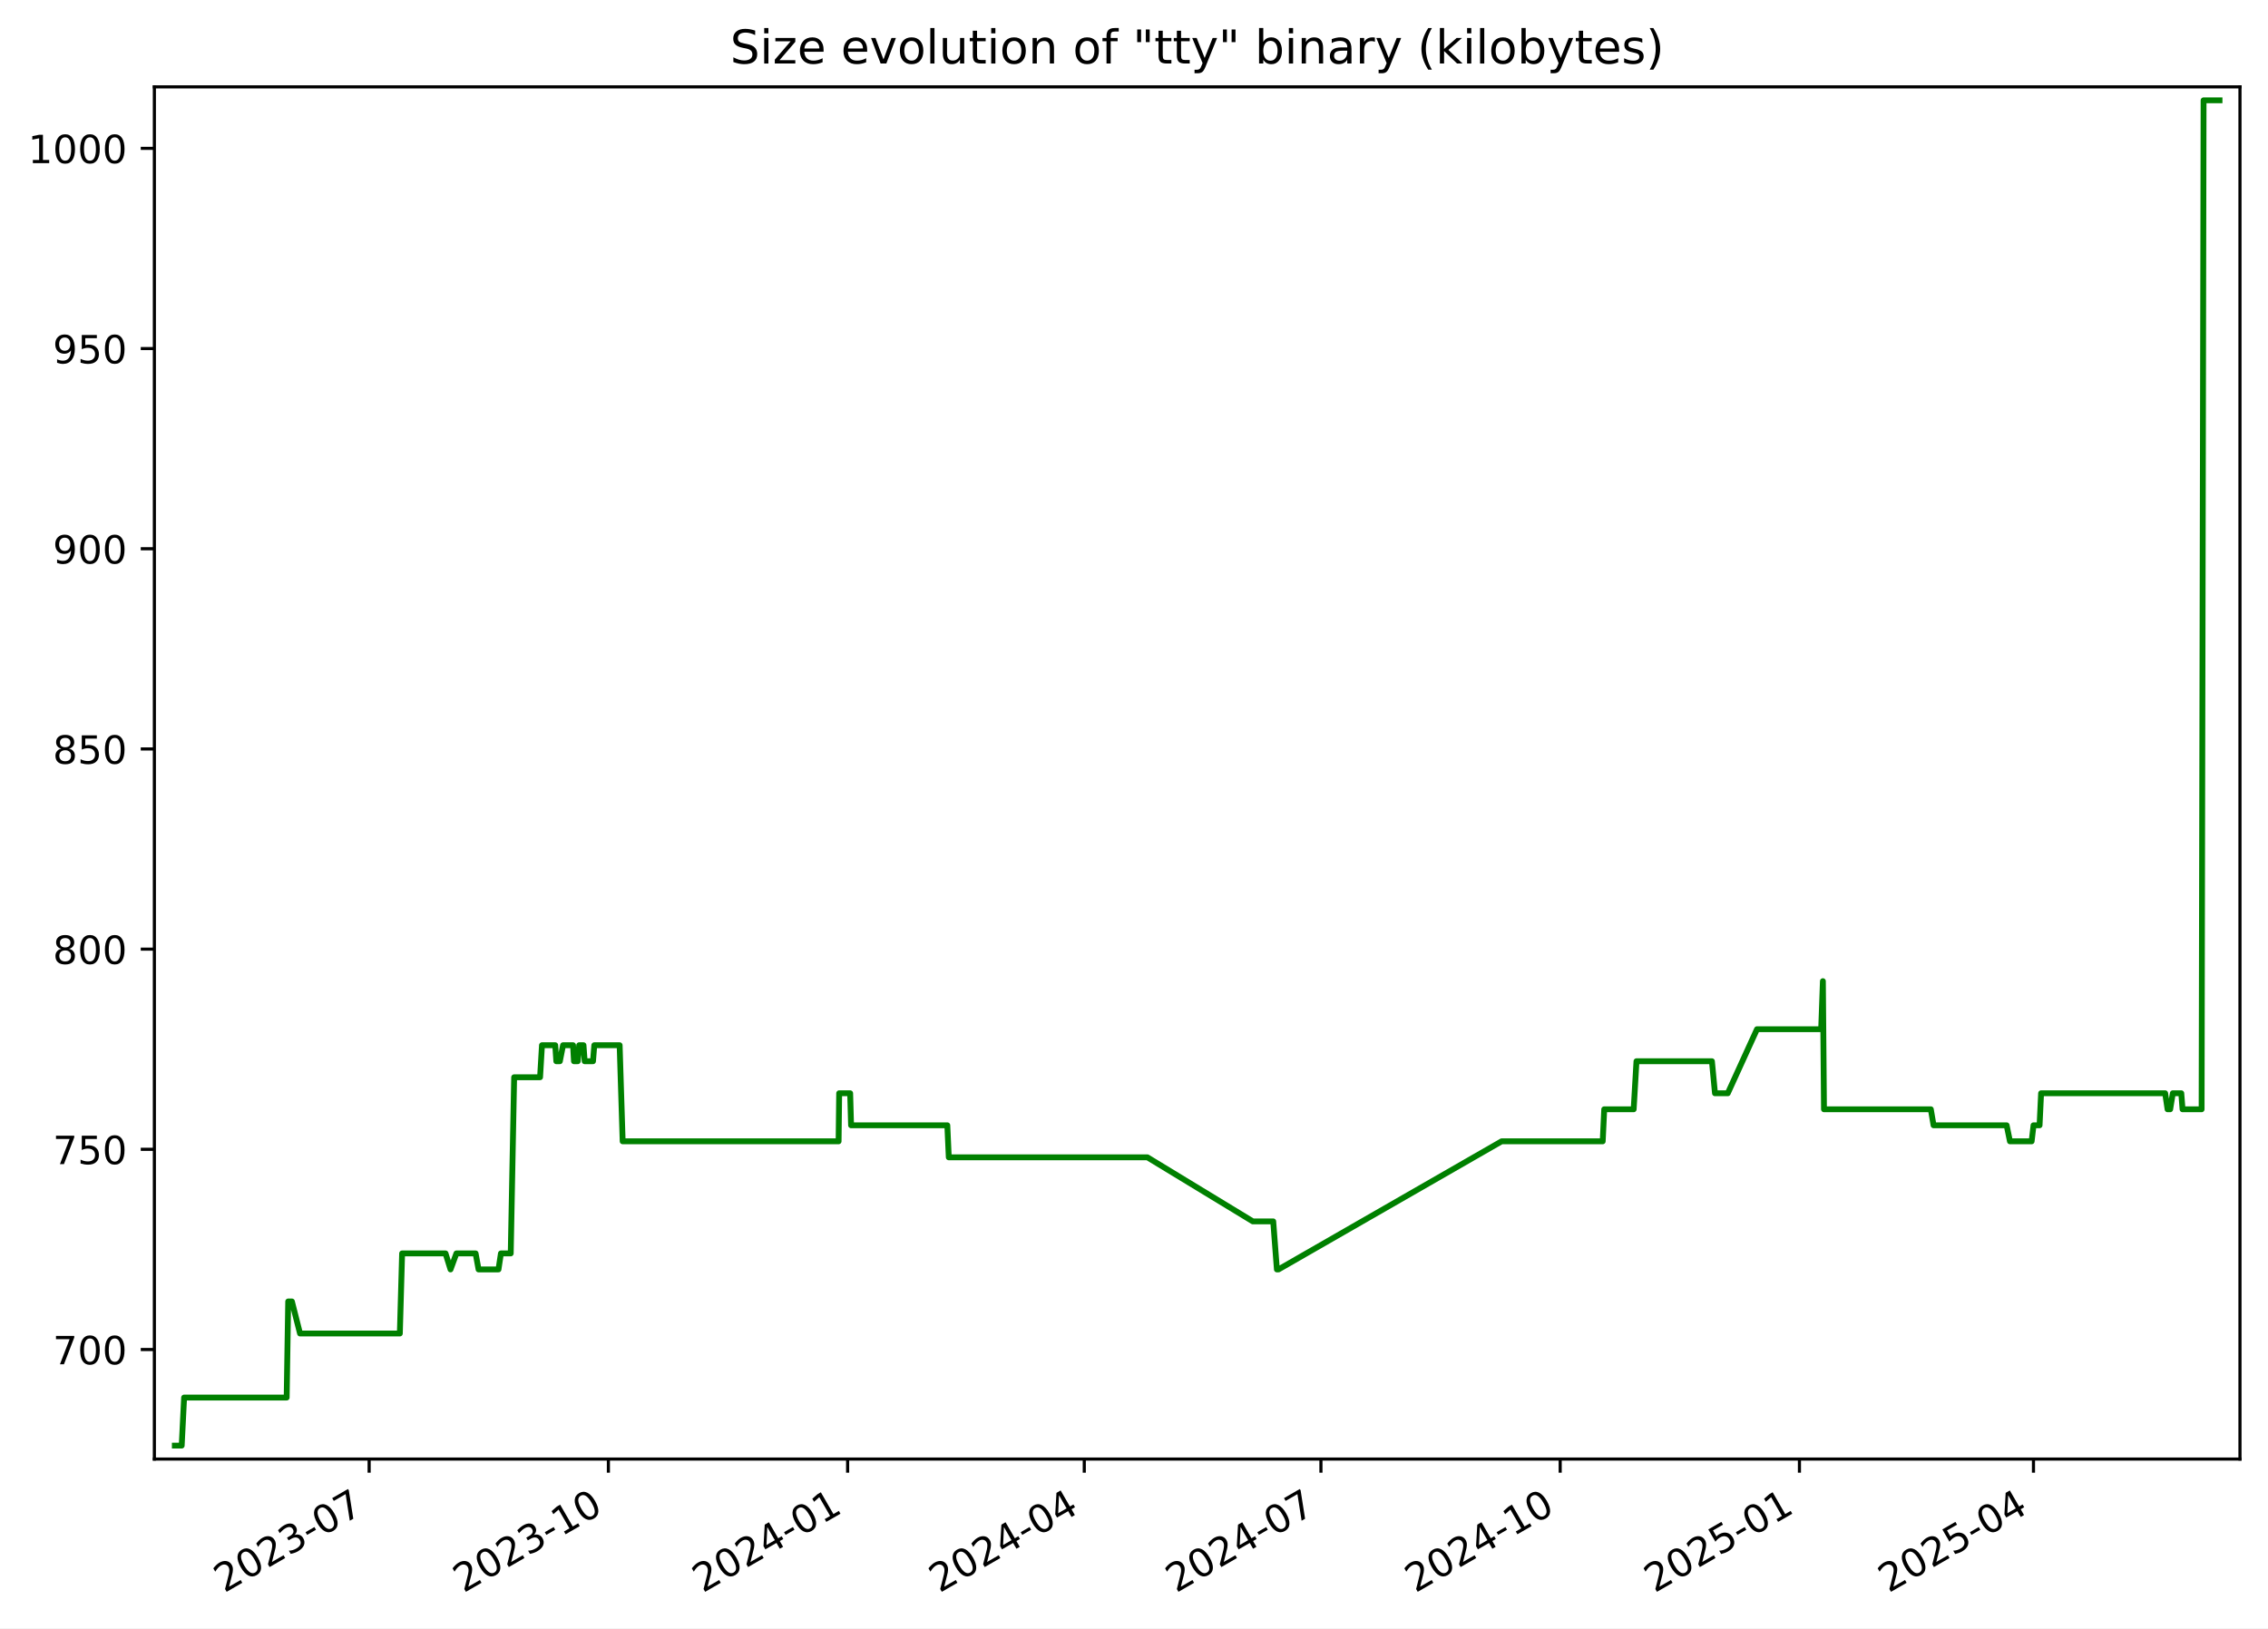
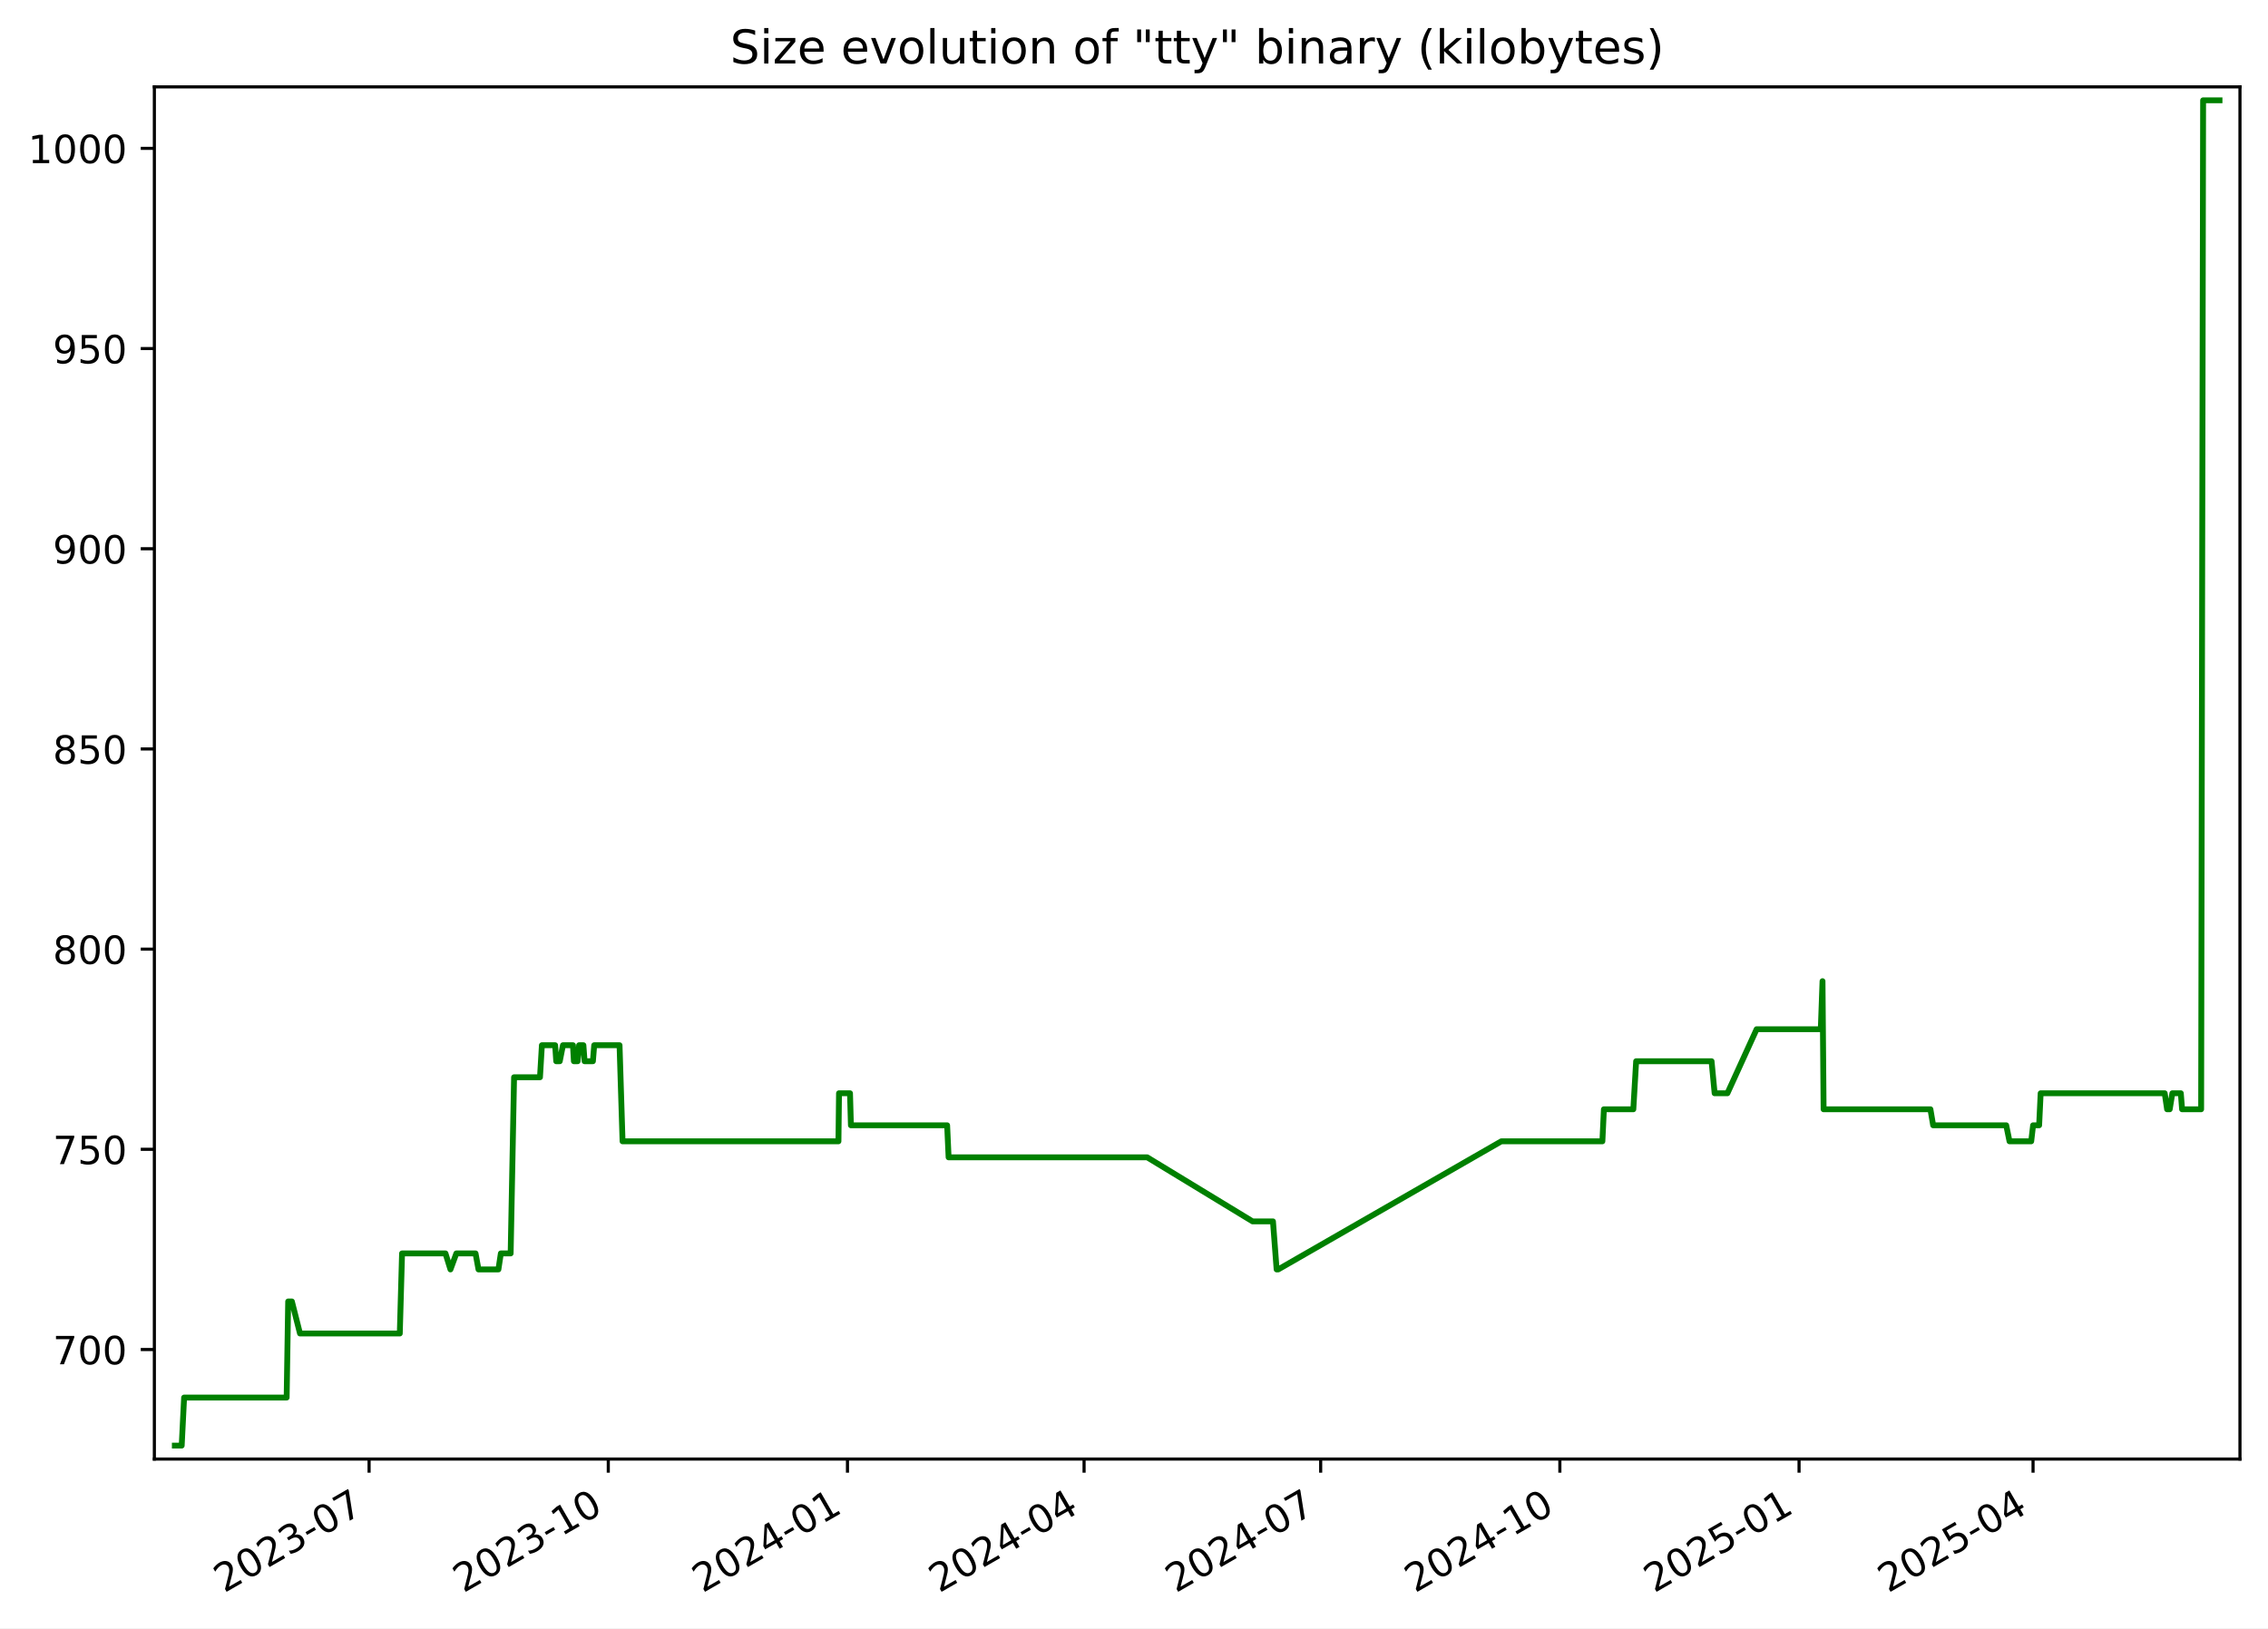
<svg xmlns="http://www.w3.org/2000/svg" xmlns:xlink="http://www.w3.org/1999/xlink" width="582.53pt" height="418.303pt" viewBox="0 0 582.53 418.303" version="1.1">
  <defs>
    <style type="text/css">*{stroke-linejoin: round; stroke-linecap: butt}</style>
  </defs>
  <g id="figure_1">
    <g id="patch_1">
      <path d="M -0 418.303  L 582.53 418.303  L 582.53 0  L -0 0  z " style="fill: #ffffff" />
    </g>
    <g id="axes_1">
      <g id="patch_2">
        <path d="M 39.65 374.83  L 575.33 374.83  L 575.33 22.318  L 39.65 22.318  z " style="fill: #ffffff" />
      </g>
      <g id="matplotlib.axis_1">
        <g id="xtick_1">
          <g id="line2d_1">
            <defs>
-               <path id="mc0dae54894" d="M 0 0  L 0 3.5  " style="stroke: #000000; stroke-width: 0.8" />
+               <path id="m1e16d25f4a" d="M 0 0  L 0 3.5  " style="stroke: #000000; stroke-width: 0.8" />
            </defs>
            <g>
-               <use xlink:href="#mc0dae54894" x="94.811" y="374.83" style="stroke: #000000; stroke-width: 0.8" />
+               <use xlink:href="#m1e16d25f4a" x="94.799" y="374.83" style="stroke: #000000; stroke-width: 0.8" />
            </g>
          </g>
          <g id="text_1">
-             <g transform="translate(57.58602 409.302) rotate(-30) scale(0.1 -0.1)">
+             <g transform="translate(57.57447 409.302) rotate(-30) scale(0.1 -0.1)">
              <defs>
                <path id="DejaVuSans-32" d="M 1228 531  L 3431 531  L 3431 0  L 469 0  L 469 531  Q 828 903 1448 1529  Q 2069 2156 2228 2338  Q 2531 2678 2651 2914  Q 2772 3150 2772 3378  Q 2772 3750 2511 3984  Q 2250 4219 1831 4219  Q 1534 4219 1204 4116  Q 875 4013 500 3803  L 500 4441  Q 881 4594 1212 4672  Q 1544 4750 1819 4750  Q 2544 4750 2975 4387  Q 3406 4025 3406 3419  Q 3406 3131 3298 2873  Q 3191 2616 2906 2266  Q 2828 2175 2409 1742  Q 1991 1309 1228 531  z " transform="scale(0.015625)" />
                <path id="DejaVuSans-30" d="M 2034 4250  Q 1547 4250 1301 3770  Q 1056 3291 1056 2328  Q 1056 1369 1301 889  Q 1547 409 2034 409  Q 2525 409 2770 889  Q 3016 1369 3016 2328  Q 3016 3291 2770 3770  Q 2525 4250 2034 4250  z M 2034 4750  Q 2819 4750 3233 4129  Q 3647 3509 3647 2328  Q 3647 1150 3233 529  Q 2819 -91 2034 -91  Q 1250 -91 836 529  Q 422 1150 422 2328  Q 422 3509 836 4129  Q 1250 4750 2034 4750  z " transform="scale(0.015625)" />
                <path id="DejaVuSans-33" d="M 2597 2516  Q 3050 2419 3304 2112  Q 3559 1806 3559 1356  Q 3559 666 3084 287  Q 2609 -91 1734 -91  Q 1441 -91 1130 -33  Q 819 25 488 141  L 488 750  Q 750 597 1062 519  Q 1375 441 1716 441  Q 2309 441 2620 675  Q 2931 909 2931 1356  Q 2931 1769 2642 2001  Q 2353 2234 1838 2234  L 1294 2234  L 1294 2753  L 1863 2753  Q 2328 2753 2575 2939  Q 2822 3125 2822 3475  Q 2822 3834 2567 4026  Q 2313 4219 1838 4219  Q 1578 4219 1281 4162  Q 984 4106 628 3988  L 628 4550  Q 988 4650 1302 4700  Q 1616 4750 1894 4750  Q 2613 4750 3031 4423  Q 3450 4097 3450 3541  Q 3450 3153 3228 2886  Q 3006 2619 2597 2516  z " transform="scale(0.015625)" />
                <path id="DejaVuSans-2d" d="M 313 2009  L 1997 2009  L 1997 1497  L 313 1497  L 313 2009  z " transform="scale(0.015625)" />
                <path id="DejaVuSans-37" d="M 525 4666  L 3525 4666  L 3525 4397  L 1831 0  L 1172 0  L 2766 4134  L 525 4134  L 525 4666  z " transform="scale(0.015625)" />
              </defs>
              <use xlink:href="#DejaVuSans-32" />
              <use xlink:href="#DejaVuSans-30" x="63.623" />
              <use xlink:href="#DejaVuSans-32" x="127.246" />
              <use xlink:href="#DejaVuSans-33" x="190.869" />
              <use xlink:href="#DejaVuSans-2d" x="254.492" />
              <use xlink:href="#DejaVuSans-30" x="290.576" />
              <use xlink:href="#DejaVuSans-37" x="354.199" />
            </g>
          </g>
        </g>
        <g id="xtick_2">
          <g id="line2d_2">
            <g>
-               <use xlink:href="#mc0dae54894" x="156.262" y="374.83" style="stroke: #000000; stroke-width: 0.8" />
+               <use xlink:href="#m1e16d25f4a" x="156.236" y="374.83" style="stroke: #000000; stroke-width: 0.8" />
            </g>
          </g>
          <g id="text_2">
-             <g transform="translate(119.0368 409.302) rotate(-30) scale(0.1 -0.1)">
+             <g transform="translate(119.011 409.302) rotate(-30) scale(0.1 -0.1)">
              <defs>
                <path id="DejaVuSans-31" d="M 794 531  L 1825 531  L 1825 4091  L 703 3866  L 703 4441  L 1819 4666  L 2450 4666  L 2450 531  L 3481 531  L 3481 0  L 794 0  L 794 531  z " transform="scale(0.015625)" />
              </defs>
              <use xlink:href="#DejaVuSans-32" />
              <use xlink:href="#DejaVuSans-30" x="63.623" />
              <use xlink:href="#DejaVuSans-32" x="127.246" />
              <use xlink:href="#DejaVuSans-33" x="190.869" />
              <use xlink:href="#DejaVuSans-2d" x="254.492" />
              <use xlink:href="#DejaVuSans-31" x="290.576" />
              <use xlink:href="#DejaVuSans-30" x="354.199" />
            </g>
          </g>
        </g>
        <g id="xtick_3">
          <g id="line2d_3">
            <g>
-               <use xlink:href="#mc0dae54894" x="217.712" y="374.83" style="stroke: #000000; stroke-width: 0.8" />
+               <use xlink:href="#m1e16d25f4a" x="217.672" y="374.83" style="stroke: #000000; stroke-width: 0.8" />
            </g>
          </g>
          <g id="text_3">
-             <g transform="translate(180.4875 409.302) rotate(-30) scale(0.1 -0.1)">
+             <g transform="translate(180.4475 409.302) rotate(-30) scale(0.1 -0.1)">
              <defs>
                <path id="DejaVuSans-34" d="M 2419 4116  L 825 1625  L 2419 1625  L 2419 4116  z M 2253 4666  L 3047 4666  L 3047 1625  L 3713 1625  L 3713 1100  L 3047 1100  L 3047 0  L 2419 0  L 2419 1100  L 313 1100  L 313 1709  L 2253 4666  z " transform="scale(0.015625)" />
              </defs>
              <use xlink:href="#DejaVuSans-32" />
              <use xlink:href="#DejaVuSans-30" x="63.623" />
              <use xlink:href="#DejaVuSans-32" x="127.246" />
              <use xlink:href="#DejaVuSans-34" x="190.869" />
              <use xlink:href="#DejaVuSans-2d" x="254.492" />
              <use xlink:href="#DejaVuSans-30" x="290.576" />
              <use xlink:href="#DejaVuSans-31" x="354.199" />
            </g>
          </g>
        </g>
        <g id="xtick_4">
          <g id="line2d_4">
            <g>
-               <use xlink:href="#mc0dae54894" x="278.495" y="374.83" style="stroke: #000000; stroke-width: 0.8" />
+               <use xlink:href="#m1e16d25f4a" x="278.441" y="374.83" style="stroke: #000000; stroke-width: 0.8" />
            </g>
          </g>
          <g id="text_4">
-             <g transform="translate(241.2703 409.302) rotate(-30) scale(0.1 -0.1)">
+             <g transform="translate(241.2163 409.302) rotate(-30) scale(0.1 -0.1)">
              <use xlink:href="#DejaVuSans-32" />
              <use xlink:href="#DejaVuSans-30" x="63.623" />
              <use xlink:href="#DejaVuSans-32" x="127.246" />
              <use xlink:href="#DejaVuSans-34" x="190.869" />
              <use xlink:href="#DejaVuSans-2d" x="254.492" />
              <use xlink:href="#DejaVuSans-30" x="290.576" />
              <use xlink:href="#DejaVuSans-34" x="354.199" />
            </g>
          </g>
        </g>
        <g id="xtick_5">
          <g id="line2d_5">
            <g>
-               <use xlink:href="#mc0dae54894" x="339.278" y="374.83" style="stroke: #000000; stroke-width: 0.8" />
+               <use xlink:href="#m1e16d25f4a" x="339.21" y="374.83" style="stroke: #000000; stroke-width: 0.8" />
            </g>
          </g>
          <g id="text_5">
-             <g transform="translate(302.0531 409.302) rotate(-30) scale(0.1 -0.1)">
+             <g transform="translate(301.985 409.302) rotate(-30) scale(0.1 -0.1)">
              <use xlink:href="#DejaVuSans-32" />
              <use xlink:href="#DejaVuSans-30" x="63.623" />
              <use xlink:href="#DejaVuSans-32" x="127.246" />
              <use xlink:href="#DejaVuSans-34" x="190.869" />
              <use xlink:href="#DejaVuSans-2d" x="254.492" />
              <use xlink:href="#DejaVuSans-30" x="290.576" />
              <use xlink:href="#DejaVuSans-37" x="354.199" />
            </g>
          </g>
        </g>
        <g id="xtick_6">
          <g id="line2d_6">
            <g>
-               <use xlink:href="#mc0dae54894" x="400.729" y="374.83" style="stroke: #000000; stroke-width: 0.8" />
+               <use xlink:href="#m1e16d25f4a" x="400.646" y="374.83" style="stroke: #000000; stroke-width: 0.8" />
            </g>
          </g>
          <g id="text_6">
-             <g transform="translate(363.5038 409.302) rotate(-30) scale(0.1 -0.1)">
+             <g transform="translate(363.4215 409.302) rotate(-30) scale(0.1 -0.1)">
              <use xlink:href="#DejaVuSans-32" />
              <use xlink:href="#DejaVuSans-30" x="63.623" />
              <use xlink:href="#DejaVuSans-32" x="127.246" />
              <use xlink:href="#DejaVuSans-34" x="190.869" />
              <use xlink:href="#DejaVuSans-2d" x="254.492" />
              <use xlink:href="#DejaVuSans-31" x="290.576" />
              <use xlink:href="#DejaVuSans-30" x="354.199" />
            </g>
          </g>
        </g>
        <g id="xtick_7">
          <g id="line2d_7">
            <g>
-               <use xlink:href="#mc0dae54894" x="462.179" y="374.83" style="stroke: #000000; stroke-width: 0.8" />
+               <use xlink:href="#m1e16d25f4a" x="462.083" y="374.83" style="stroke: #000000; stroke-width: 0.8" />
            </g>
          </g>
          <g id="text_7">
-             <g transform="translate(424.9546 409.302) rotate(-30) scale(0.1 -0.1)">
+             <g transform="translate(424.8581 409.302) rotate(-30) scale(0.1 -0.1)">
              <defs>
                <path id="DejaVuSans-35" d="M 691 4666  L 3169 4666  L 3169 4134  L 1269 4134  L 1269 2991  Q 1406 3038 1543 3061  Q 1681 3084 1819 3084  Q 2600 3084 3056 2656  Q 3513 2228 3513 1497  Q 3513 744 3044 326  Q 2575 -91 1722 -91  Q 1428 -91 1123 -41  Q 819 9 494 109  L 494 744  Q 775 591 1075 516  Q 1375 441 1709 441  Q 2250 441 2565 725  Q 2881 1009 2881 1497  Q 2881 1984 2565 2268  Q 2250 2553 1709 2553  Q 1456 2553 1204 2497  Q 953 2441 691 2322  L 691 4666  z " transform="scale(0.015625)" />
              </defs>
              <use xlink:href="#DejaVuSans-32" />
              <use xlink:href="#DejaVuSans-30" x="63.623" />
              <use xlink:href="#DejaVuSans-32" x="127.246" />
              <use xlink:href="#DejaVuSans-35" x="190.869" />
              <use xlink:href="#DejaVuSans-2d" x="254.492" />
              <use xlink:href="#DejaVuSans-30" x="290.576" />
              <use xlink:href="#DejaVuSans-31" x="354.199" />
            </g>
          </g>
        </g>
        <g id="xtick_8">
          <g id="line2d_8">
            <g>
-               <use xlink:href="#mc0dae54894" x="522.294" y="374.83" style="stroke: #000000; stroke-width: 0.8" />
+               <use xlink:href="#m1e16d25f4a" x="522.184" y="374.83" style="stroke: #000000; stroke-width: 0.8" />
            </g>
          </g>
          <g id="text_8">
-             <g transform="translate(485.0694 409.302) rotate(-30) scale(0.1 -0.1)">
+             <g transform="translate(484.959 409.302) rotate(-30) scale(0.1 -0.1)">
              <use xlink:href="#DejaVuSans-32" />
              <use xlink:href="#DejaVuSans-30" x="63.623" />
              <use xlink:href="#DejaVuSans-32" x="127.246" />
              <use xlink:href="#DejaVuSans-35" x="190.869" />
              <use xlink:href="#DejaVuSans-2d" x="254.492" />
              <use xlink:href="#DejaVuSans-30" x="290.576" />
              <use xlink:href="#DejaVuSans-34" x="354.199" />
            </g>
          </g>
        </g>
      </g>
      <g id="matplotlib.axis_2">
        <g id="ytick_1">
          <g id="line2d_9">
            <defs>
-               <path id="mbbac3488f4" d="M 0 0  L -3.5 0  " style="stroke: #000000; stroke-width: 0.8" />
+               <path id="mad45973f08" d="M 0 0  L -3.5 0  " style="stroke: #000000; stroke-width: 0.8" />
            </defs>
            <g>
-               <use xlink:href="#mbbac3488f4" x="39.65" y="346.688" style="stroke: #000000; stroke-width: 0.8" />
+               <use xlink:href="#mad45973f08" x="39.65" y="346.688" style="stroke: #000000; stroke-width: 0.8" />
            </g>
          </g>
          <g id="text_9">
            <g transform="translate(13.5625 350.4876) scale(0.1 -0.1)">
              <use xlink:href="#DejaVuSans-37" />
              <use xlink:href="#DejaVuSans-30" x="63.623" />
              <use xlink:href="#DejaVuSans-30" x="127.246" />
            </g>
          </g>
        </g>
        <g id="ytick_2">
          <g id="line2d_10">
            <g>
-               <use xlink:href="#mbbac3488f4" x="39.65" y="295.26" style="stroke: #000000; stroke-width: 0.8" />
+               <use xlink:href="#mad45973f08" x="39.65" y="295.26" style="stroke: #000000; stroke-width: 0.8" />
            </g>
          </g>
          <g id="text_10">
            <g transform="translate(13.5625 299.0591) scale(0.1 -0.1)">
              <use xlink:href="#DejaVuSans-37" />
              <use xlink:href="#DejaVuSans-35" x="63.623" />
              <use xlink:href="#DejaVuSans-30" x="127.246" />
            </g>
          </g>
        </g>
        <g id="ytick_3">
          <g id="line2d_11">
            <g>
-               <use xlink:href="#mbbac3488f4" x="39.65" y="243.831" style="stroke: #000000; stroke-width: 0.8" />
+               <use xlink:href="#mad45973f08" x="39.65" y="243.831" style="stroke: #000000; stroke-width: 0.8" />
            </g>
          </g>
          <g id="text_11">
            <g transform="translate(13.5625 247.6305) scale(0.1 -0.1)">
              <defs>
                <path id="DejaVuSans-38" d="M 2034 2216  Q 1584 2216 1326 1975  Q 1069 1734 1069 1313  Q 1069 891 1326 650  Q 1584 409 2034 409  Q 2484 409 2743 651  Q 3003 894 3003 1313  Q 3003 1734 2745 1975  Q 2488 2216 2034 2216  z M 1403 2484  Q 997 2584 770 2862  Q 544 3141 544 3541  Q 544 4100 942 4425  Q 1341 4750 2034 4750  Q 2731 4750 3128 4425  Q 3525 4100 3525 3541  Q 3525 3141 3298 2862  Q 3072 2584 2669 2484  Q 3125 2378 3379 2068  Q 3634 1759 3634 1313  Q 3634 634 3220 271  Q 2806 -91 2034 -91  Q 1263 -91 848 271  Q 434 634 434 1313  Q 434 1759 690 2068  Q 947 2378 1403 2484  z M 1172 3481  Q 1172 3119 1398 2916  Q 1625 2713 2034 2713  Q 2441 2713 2670 2916  Q 2900 3119 2900 3481  Q 2900 3844 2670 4047  Q 2441 4250 2034 4250  Q 1625 4250 1398 4047  Q 1172 3844 1172 3481  z " transform="scale(0.015625)" />
              </defs>
              <use xlink:href="#DejaVuSans-38" />
              <use xlink:href="#DejaVuSans-30" x="63.623" />
              <use xlink:href="#DejaVuSans-30" x="127.246" />
            </g>
          </g>
        </g>
        <g id="ytick_4">
          <g id="line2d_12">
            <g>
-               <use xlink:href="#mbbac3488f4" x="39.65" y="192.403" style="stroke: #000000; stroke-width: 0.8" />
+               <use xlink:href="#mad45973f08" x="39.65" y="192.403" style="stroke: #000000; stroke-width: 0.8" />
            </g>
          </g>
          <g id="text_12">
            <g transform="translate(13.5625 196.2019) scale(0.1 -0.1)">
              <use xlink:href="#DejaVuSans-38" />
              <use xlink:href="#DejaVuSans-35" x="63.623" />
              <use xlink:href="#DejaVuSans-30" x="127.246" />
            </g>
          </g>
        </g>
        <g id="ytick_5">
          <g id="line2d_13">
            <g>
-               <use xlink:href="#mbbac3488f4" x="39.65" y="140.974" style="stroke: #000000; stroke-width: 0.8" />
+               <use xlink:href="#mad45973f08" x="39.65" y="140.974" style="stroke: #000000; stroke-width: 0.8" />
            </g>
          </g>
          <g id="text_13">
            <g transform="translate(13.5625 144.7733) scale(0.1 -0.1)">
              <defs>
                <path id="DejaVuSans-39" d="M 703 97  L 703 672  Q 941 559 1184 500  Q 1428 441 1663 441  Q 2288 441 2617 861  Q 2947 1281 2994 2138  Q 2813 1869 2534 1725  Q 2256 1581 1919 1581  Q 1219 1581 811 2004  Q 403 2428 403 3163  Q 403 3881 828 4315  Q 1253 4750 1959 4750  Q 2769 4750 3195 4129  Q 3622 3509 3622 2328  Q 3622 1225 3098 567  Q 2575 -91 1691 -91  Q 1453 -91 1209 -44  Q 966 3 703 97  z M 1959 2075  Q 2384 2075 2632 2365  Q 2881 2656 2881 3163  Q 2881 3666 2632 3958  Q 2384 4250 1959 4250  Q 1534 4250 1286 3958  Q 1038 3666 1038 3163  Q 1038 2656 1286 2365  Q 1534 2075 1959 2075  z " transform="scale(0.015625)" />
              </defs>
              <use xlink:href="#DejaVuSans-39" />
              <use xlink:href="#DejaVuSans-30" x="63.623" />
              <use xlink:href="#DejaVuSans-30" x="127.246" />
            </g>
          </g>
        </g>
        <g id="ytick_6">
          <g id="line2d_14">
            <g>
-               <use xlink:href="#mbbac3488f4" x="39.65" y="89.546" style="stroke: #000000; stroke-width: 0.8" />
+               <use xlink:href="#mad45973f08" x="39.65" y="89.546" style="stroke: #000000; stroke-width: 0.8" />
            </g>
          </g>
          <g id="text_14">
            <g transform="translate(13.5625 93.34477) scale(0.1 -0.1)">
              <use xlink:href="#DejaVuSans-39" />
              <use xlink:href="#DejaVuSans-35" x="63.623" />
              <use xlink:href="#DejaVuSans-30" x="127.246" />
            </g>
          </g>
        </g>
        <g id="ytick_7">
          <g id="line2d_15">
            <g>
-               <use xlink:href="#mbbac3488f4" x="39.65" y="38.117" style="stroke: #000000; stroke-width: 0.8" />
+               <use xlink:href="#mad45973f08" x="39.65" y="38.117" style="stroke: #000000; stroke-width: 0.8" />
            </g>
          </g>
          <g id="text_15">
            <g transform="translate(7.2 41.9162) scale(0.1 -0.1)">
              <use xlink:href="#DejaVuSans-31" />
              <use xlink:href="#DejaVuSans-30" x="63.623" />
              <use xlink:href="#DejaVuSans-30" x="127.246" />
              <use xlink:href="#DejaVuSans-30" x="190.869" />
            </g>
          </g>
        </g>
      </g>
      <g id="line2d_16">
-         <path d="M 44.902 371.374  L 46.67 371.374  L 47.288 359.031  L 73.632 359.031  L 74.023 334.346  L 74.978 334.346  L 77.06 342.574  L 102.699 342.574  L 103.281 322.003  L 114.435 322.003  L 115.715 326.117  L 117.229 322.003  L 122.162 322.003  L 122.918 326.117  L 128.034 326.117  L 128.66 322.003  L 131.179 322.003  L 132.059 276.746  L 138.715 276.746  L 139.205 268.517  L 142.612 268.517  L 142.888 272.631  L 143.799 272.631  L 144.615 268.517  L 147.188 268.517  L 147.426 272.631  L 148.39 272.631  L 148.765 268.517  L 149.87 268.517  L 150.169 272.631  L 152.313 272.631  L 152.644 268.517  L 159.154 268.517  L 159.928 293.203  L 215.394 293.203  L 215.539 280.86  L 218.364 280.86  L 218.595 289.088  L 243.318 289.088  L 243.693 297.317  L 294.713 297.317  L 321.786 313.774  L 327.025 313.774  L 327.966 326.117  L 328.372 326.117  L 385.69 293.203  L 411.654 293.203  L 412.043 284.974  L 419.604 284.974  L 420.326 272.631  L 439.704 272.631  L 440.488 280.86  L 443.777 280.86  L 451.28 264.403  L 467.76 264.403  L 468.206 252.06  L 468.486 284.974  L 495.929 284.974  L 496.631 289.088  L 515.403 289.088  L 516.248 293.203  L 521.824 293.203  L 522.306 289.088  L 523.857 289.088  L 524.25 280.86  L 556.119 280.86  L 556.733 284.974  L 557.403 284.974  L 558.079 280.86  L 560.259 280.86  L 560.58 284.974  L 565.477 284.974  L 565.984 25.774  L 570.078 25.774  L 570.078 25.774  " clip-path="url(#pb9fa0827de)" style="fill: none; stroke: #008000; stroke-width: 1.5; stroke-linecap: square" />
+         <path d="M 44.902 371.374  L 46.67 371.374  L 47.288 359.031  L 73.626 359.031  L 74.017 334.346  L 74.971 334.346  L 77.052 342.574  L 102.686 342.574  L 103.267 322.003  L 114.418 322.003  L 115.699 326.117  L 117.213 322.003  L 122.145 322.003  L 122.9 326.117  L 128.015 326.117  L 128.641 322.003  L 131.159 322.003  L 132.039 276.746  L 138.693 276.746  L 139.184 268.517  L 142.59 268.517  L 142.865 272.631  L 143.776 272.631  L 144.592 268.517  L 147.164 268.517  L 147.402 272.631  L 148.366 272.631  L 148.741 268.517  L 149.846 268.517  L 150.145 272.631  L 152.288 272.631  L 152.619 268.517  L 159.128 268.517  L 159.902 293.203  L 215.355 293.203  L 215.499 280.86  L 218.324 280.86  L 218.555 289.088  L 243.272 289.088  L 243.647 297.317  L 294.656 297.317  L 321.722 313.774  L 326.96 313.774  L 327.9 326.117  L 328.307 326.117  L 385.611 293.203  L 411.569 293.203  L 411.958 284.974  L 419.517 284.974  L 420.239 272.631  L 439.613 272.631  L 440.397 280.86  L 443.685 280.86  L 451.186 264.403  L 467.663 264.403  L 468.108 252.06  L 468.388 284.974  L 495.825 284.974  L 496.526 289.088  L 515.294 289.088  L 516.139 293.203  L 521.714 293.203  L 522.195 289.088  L 523.746 289.088  L 524.139 280.86  L 556.001 280.86  L 556.615 284.974  L 557.285 284.974  L 557.96 280.86  L 560.14 280.86  L 560.461 284.974  L 565.357 284.974  L 565.864 25.774  L 570.078 25.774  L 570.078 25.774  " clip-path="url(#p65417b752f)" style="fill: none; stroke: #008000; stroke-width: 1.5; stroke-linecap: square" />
      </g>
      <g id="patch_3">
        <path d="M 39.65 374.83  L 39.65 22.318  " style="fill: none; stroke: #000000; stroke-width: 0.8; stroke-linejoin: miter; stroke-linecap: square" />
      </g>
      <g id="patch_4">
        <path d="M 575.33 374.83  L 575.33 22.318  " style="fill: none; stroke: #000000; stroke-width: 0.8; stroke-linejoin: miter; stroke-linecap: square" />
      </g>
      <g id="patch_5">
        <path d="M 39.65 374.83  L 575.33 374.83  " style="fill: none; stroke: #000000; stroke-width: 0.8; stroke-linejoin: miter; stroke-linecap: square" />
      </g>
      <g id="patch_6">
        <path d="M 39.65 22.318  L 575.33 22.318  " style="fill: none; stroke: #000000; stroke-width: 0.8; stroke-linejoin: miter; stroke-linecap: square" />
      </g>
      <g id="text_16">
        <g transform="translate(187.5387 16.31812) scale(0.12 -0.12)">
          <defs>
            <path id="DejaVuSans-53" d="M 3425 4513  L 3425 3897  Q 3066 4069 2747 4153  Q 2428 4238 2131 4238  Q 1616 4238 1336 4038  Q 1056 3838 1056 3469  Q 1056 3159 1242 3001  Q 1428 2844 1947 2747  L 2328 2669  Q 3034 2534 3370 2195  Q 3706 1856 3706 1288  Q 3706 609 3251 259  Q 2797 -91 1919 -91  Q 1588 -91 1214 -16  Q 841 59 441 206  L 441 856  Q 825 641 1194 531  Q 1563 422 1919 422  Q 2459 422 2753 634  Q 3047 847 3047 1241  Q 3047 1584 2836 1778  Q 2625 1972 2144 2069  L 1759 2144  Q 1053 2284 737 2584  Q 422 2884 422 3419  Q 422 4038 858 4394  Q 1294 4750 2059 4750  Q 2388 4750 2728 4690  Q 3069 4631 3425 4513  z " transform="scale(0.015625)" />
            <path id="DejaVuSans-69" d="M 603 3500  L 1178 3500  L 1178 0  L 603 0  L 603 3500  z M 603 4863  L 1178 4863  L 1178 4134  L 603 4134  L 603 4863  z " transform="scale(0.015625)" />
            <path id="DejaVuSans-7a" d="M 353 3500  L 3084 3500  L 3084 2975  L 922 459  L 3084 459  L 3084 0  L 275 0  L 275 525  L 2438 3041  L 353 3041  L 353 3500  z " transform="scale(0.015625)" />
            <path id="DejaVuSans-65" d="M 3597 1894  L 3597 1613  L 953 1613  Q 991 1019 1311 708  Q 1631 397 2203 397  Q 2534 397 2845 478  Q 3156 559 3463 722  L 3463 178  Q 3153 47 2828 -22  Q 2503 -91 2169 -91  Q 1331 -91 842 396  Q 353 884 353 1716  Q 353 2575 817 3079  Q 1281 3584 2069 3584  Q 2775 3584 3186 3129  Q 3597 2675 3597 1894  z M 3022 2063  Q 3016 2534 2758 2815  Q 2500 3097 2075 3097  Q 1594 3097 1305 2825  Q 1016 2553 972 2059  L 3022 2063  z " transform="scale(0.015625)" />
            <path id="DejaVuSans-20" transform="scale(0.015625)" />
            <path id="DejaVuSans-76" d="M 191 3500  L 800 3500  L 1894 563  L 2988 3500  L 3597 3500  L 2284 0  L 1503 0  L 191 3500  z " transform="scale(0.015625)" />
            <path id="DejaVuSans-6f" d="M 1959 3097  Q 1497 3097 1228 2736  Q 959 2375 959 1747  Q 959 1119 1226 758  Q 1494 397 1959 397  Q 2419 397 2687 759  Q 2956 1122 2956 1747  Q 2956 2369 2687 2733  Q 2419 3097 1959 3097  z M 1959 3584  Q 2709 3584 3137 3096  Q 3566 2609 3566 1747  Q 3566 888 3137 398  Q 2709 -91 1959 -91  Q 1206 -91 779 398  Q 353 888 353 1747  Q 353 2609 779 3096  Q 1206 3584 1959 3584  z " transform="scale(0.015625)" />
            <path id="DejaVuSans-6c" d="M 603 4863  L 1178 4863  L 1178 0  L 603 0  L 603 4863  z " transform="scale(0.015625)" />
            <path id="DejaVuSans-75" d="M 544 1381  L 544 3500  L 1119 3500  L 1119 1403  Q 1119 906 1312 657  Q 1506 409 1894 409  Q 2359 409 2629 706  Q 2900 1003 2900 1516  L 2900 3500  L 3475 3500  L 3475 0  L 2900 0  L 2900 538  Q 2691 219 2414 64  Q 2138 -91 1772 -91  Q 1169 -91 856 284  Q 544 659 544 1381  z M 1991 3584  L 1991 3584  z " transform="scale(0.015625)" />
            <path id="DejaVuSans-74" d="M 1172 4494  L 1172 3500  L 2356 3500  L 2356 3053  L 1172 3053  L 1172 1153  Q 1172 725 1289 603  Q 1406 481 1766 481  L 2356 481  L 2356 0  L 1766 0  Q 1100 0 847 248  Q 594 497 594 1153  L 594 3053  L 172 3053  L 172 3500  L 594 3500  L 594 4494  L 1172 4494  z " transform="scale(0.015625)" />
            <path id="DejaVuSans-6e" d="M 3513 2113  L 3513 0  L 2938 0  L 2938 2094  Q 2938 2591 2744 2837  Q 2550 3084 2163 3084  Q 1697 3084 1428 2787  Q 1159 2491 1159 1978  L 1159 0  L 581 0  L 581 3500  L 1159 3500  L 1159 2956  Q 1366 3272 1645 3428  Q 1925 3584 2291 3584  Q 2894 3584 3203 3211  Q 3513 2838 3513 2113  z " transform="scale(0.015625)" />
            <path id="DejaVuSans-66" d="M 2375 4863  L 2375 4384  L 1825 4384  Q 1516 4384 1395 4259  Q 1275 4134 1275 3809  L 1275 3500  L 2222 3500  L 2222 3053  L 1275 3053  L 1275 0  L 697 0  L 697 3053  L 147 3053  L 147 3500  L 697 3500  L 697 3744  Q 697 4328 969 4595  Q 1241 4863 1831 4863  L 2375 4863  z " transform="scale(0.015625)" />
            <path id="DejaVuSans-22" d="M 1147 4666  L 1147 2931  L 616 2931  L 616 4666  L 1147 4666  z M 2328 4666  L 2328 2931  L 1797 2931  L 1797 4666  L 2328 4666  z " transform="scale(0.015625)" />
            <path id="DejaVuSans-79" d="M 2059 -325  Q 1816 -950 1584 -1140  Q 1353 -1331 966 -1331  L 506 -1331  L 506 -850  L 844 -850  Q 1081 -850 1212 -737  Q 1344 -625 1503 -206  L 1606 56  L 191 3500  L 800 3500  L 1894 763  L 2988 3500  L 3597 3500  L 2059 -325  z " transform="scale(0.015625)" />
            <path id="DejaVuSans-62" d="M 3116 1747  Q 3116 2381 2855 2742  Q 2594 3103 2138 3103  Q 1681 3103 1420 2742  Q 1159 2381 1159 1747  Q 1159 1113 1420 752  Q 1681 391 2138 391  Q 2594 391 2855 752  Q 3116 1113 3116 1747  z M 1159 2969  Q 1341 3281 1617 3432  Q 1894 3584 2278 3584  Q 2916 3584 3314 3078  Q 3713 2572 3713 1747  Q 3713 922 3314 415  Q 2916 -91 2278 -91  Q 1894 -91 1617 61  Q 1341 213 1159 525  L 1159 0  L 581 0  L 581 4863  L 1159 4863  L 1159 2969  z " transform="scale(0.015625)" />
            <path id="DejaVuSans-61" d="M 2194 1759  Q 1497 1759 1228 1600  Q 959 1441 959 1056  Q 959 750 1161 570  Q 1363 391 1709 391  Q 2188 391 2477 730  Q 2766 1069 2766 1631  L 2766 1759  L 2194 1759  z M 3341 1997  L 3341 0  L 2766 0  L 2766 531  Q 2569 213 2275 61  Q 1981 -91 1556 -91  Q 1019 -91 701 211  Q 384 513 384 1019  Q 384 1609 779 1909  Q 1175 2209 1959 2209  L 2766 2209  L 2766 2266  Q 2766 2663 2505 2880  Q 2244 3097 1772 3097  Q 1472 3097 1187 3025  Q 903 2953 641 2809  L 641 3341  Q 956 3463 1253 3523  Q 1550 3584 1831 3584  Q 2591 3584 2966 3190  Q 3341 2797 3341 1997  z " transform="scale(0.015625)" />
            <path id="DejaVuSans-72" d="M 2631 2963  Q 2534 3019 2420 3045  Q 2306 3072 2169 3072  Q 1681 3072 1420 2755  Q 1159 2438 1159 1844  L 1159 0  L 581 0  L 581 3500  L 1159 3500  L 1159 2956  Q 1341 3275 1631 3429  Q 1922 3584 2338 3584  Q 2397 3584 2469 3576  Q 2541 3569 2628 3553  L 2631 2963  z " transform="scale(0.015625)" />
            <path id="DejaVuSans-28" d="M 1984 4856  Q 1566 4138 1362 3434  Q 1159 2731 1159 2009  Q 1159 1288 1364 580  Q 1569 -128 1984 -844  L 1484 -844  Q 1016 -109 783 600  Q 550 1309 550 2009  Q 550 2706 781 3412  Q 1013 4119 1484 4856  L 1984 4856  z " transform="scale(0.015625)" />
            <path id="DejaVuSans-6b" d="M 581 4863  L 1159 4863  L 1159 1991  L 2875 3500  L 3609 3500  L 1753 1863  L 3688 0  L 2938 0  L 1159 1709  L 1159 0  L 581 0  L 581 4863  z " transform="scale(0.015625)" />
            <path id="DejaVuSans-73" d="M 2834 3397  L 2834 2853  Q 2591 2978 2328 3040  Q 2066 3103 1784 3103  Q 1356 3103 1142 2972  Q 928 2841 928 2578  Q 928 2378 1081 2264  Q 1234 2150 1697 2047  L 1894 2003  Q 2506 1872 2764 1633  Q 3022 1394 3022 966  Q 3022 478 2636 193  Q 2250 -91 1575 -91  Q 1294 -91 989 -36  Q 684 19 347 128  L 347 722  Q 666 556 975 473  Q 1284 391 1588 391  Q 1994 391 2212 530  Q 2431 669 2431 922  Q 2431 1156 2273 1281  Q 2116 1406 1581 1522  L 1381 1569  Q 847 1681 609 1914  Q 372 2147 372 2553  Q 372 3047 722 3315  Q 1072 3584 1716 3584  Q 2034 3584 2315 3537  Q 2597 3491 2834 3397  z " transform="scale(0.015625)" />
            <path id="DejaVuSans-29" d="M 513 4856  L 1013 4856  Q 1481 4119 1714 3412  Q 1947 2706 1947 2009  Q 1947 1309 1714 600  Q 1481 -109 1013 -844  L 513 -844  Q 928 -128 1133 580  Q 1338 1288 1338 2009  Q 1338 2731 1133 3434  Q 928 4138 513 4856  z " transform="scale(0.015625)" />
          </defs>
          <use xlink:href="#DejaVuSans-53" />
          <use xlink:href="#DejaVuSans-69" x="63.477" />
          <use xlink:href="#DejaVuSans-7a" x="91.26" />
          <use xlink:href="#DejaVuSans-65" x="143.75" />
          <use xlink:href="#DejaVuSans-20" x="205.273" />
          <use xlink:href="#DejaVuSans-65" x="237.061" />
          <use xlink:href="#DejaVuSans-76" x="298.584" />
          <use xlink:href="#DejaVuSans-6f" x="357.764" />
          <use xlink:href="#DejaVuSans-6c" x="418.945" />
          <use xlink:href="#DejaVuSans-75" x="446.729" />
          <use xlink:href="#DejaVuSans-74" x="510.107" />
          <use xlink:href="#DejaVuSans-69" x="549.316" />
          <use xlink:href="#DejaVuSans-6f" x="577.1" />
          <use xlink:href="#DejaVuSans-6e" x="638.281" />
          <use xlink:href="#DejaVuSans-20" x="701.66" />
          <use xlink:href="#DejaVuSans-6f" x="733.447" />
          <use xlink:href="#DejaVuSans-66" x="794.629" />
          <use xlink:href="#DejaVuSans-20" x="829.834" />
          <use xlink:href="#DejaVuSans-22" x="861.621" />
          <use xlink:href="#DejaVuSans-74" x="907.617" />
          <use xlink:href="#DejaVuSans-74" x="946.826" />
          <use xlink:href="#DejaVuSans-79" x="986.035" />
          <use xlink:href="#DejaVuSans-22" x="1045.215" />
          <use xlink:href="#DejaVuSans-20" x="1091.211" />
          <use xlink:href="#DejaVuSans-62" x="1122.998" />
          <use xlink:href="#DejaVuSans-69" x="1186.475" />
          <use xlink:href="#DejaVuSans-6e" x="1214.258" />
          <use xlink:href="#DejaVuSans-61" x="1277.637" />
          <use xlink:href="#DejaVuSans-72" x="1338.916" />
          <use xlink:href="#DejaVuSans-79" x="1380.029" />
          <use xlink:href="#DejaVuSans-20" x="1439.209" />
          <use xlink:href="#DejaVuSans-28" x="1470.996" />
          <use xlink:href="#DejaVuSans-6b" x="1510.01" />
          <use xlink:href="#DejaVuSans-69" x="1567.92" />
          <use xlink:href="#DejaVuSans-6c" x="1595.703" />
          <use xlink:href="#DejaVuSans-6f" x="1623.486" />
          <use xlink:href="#DejaVuSans-62" x="1684.668" />
          <use xlink:href="#DejaVuSans-79" x="1748.145" />
          <use xlink:href="#DejaVuSans-74" x="1807.324" />
          <use xlink:href="#DejaVuSans-65" x="1846.533" />
          <use xlink:href="#DejaVuSans-73" x="1908.057" />
          <use xlink:href="#DejaVuSans-29" x="1960.156" />
        </g>
      </g>
    </g>
  </g>
  <defs>
-     <clipPath id="pb9fa0827de">
+     <clipPath id="p65417b752f">
      <rect x="39.65" y="22.318" width="535.68" height="352.512" />
    </clipPath>
  </defs>
</svg>
